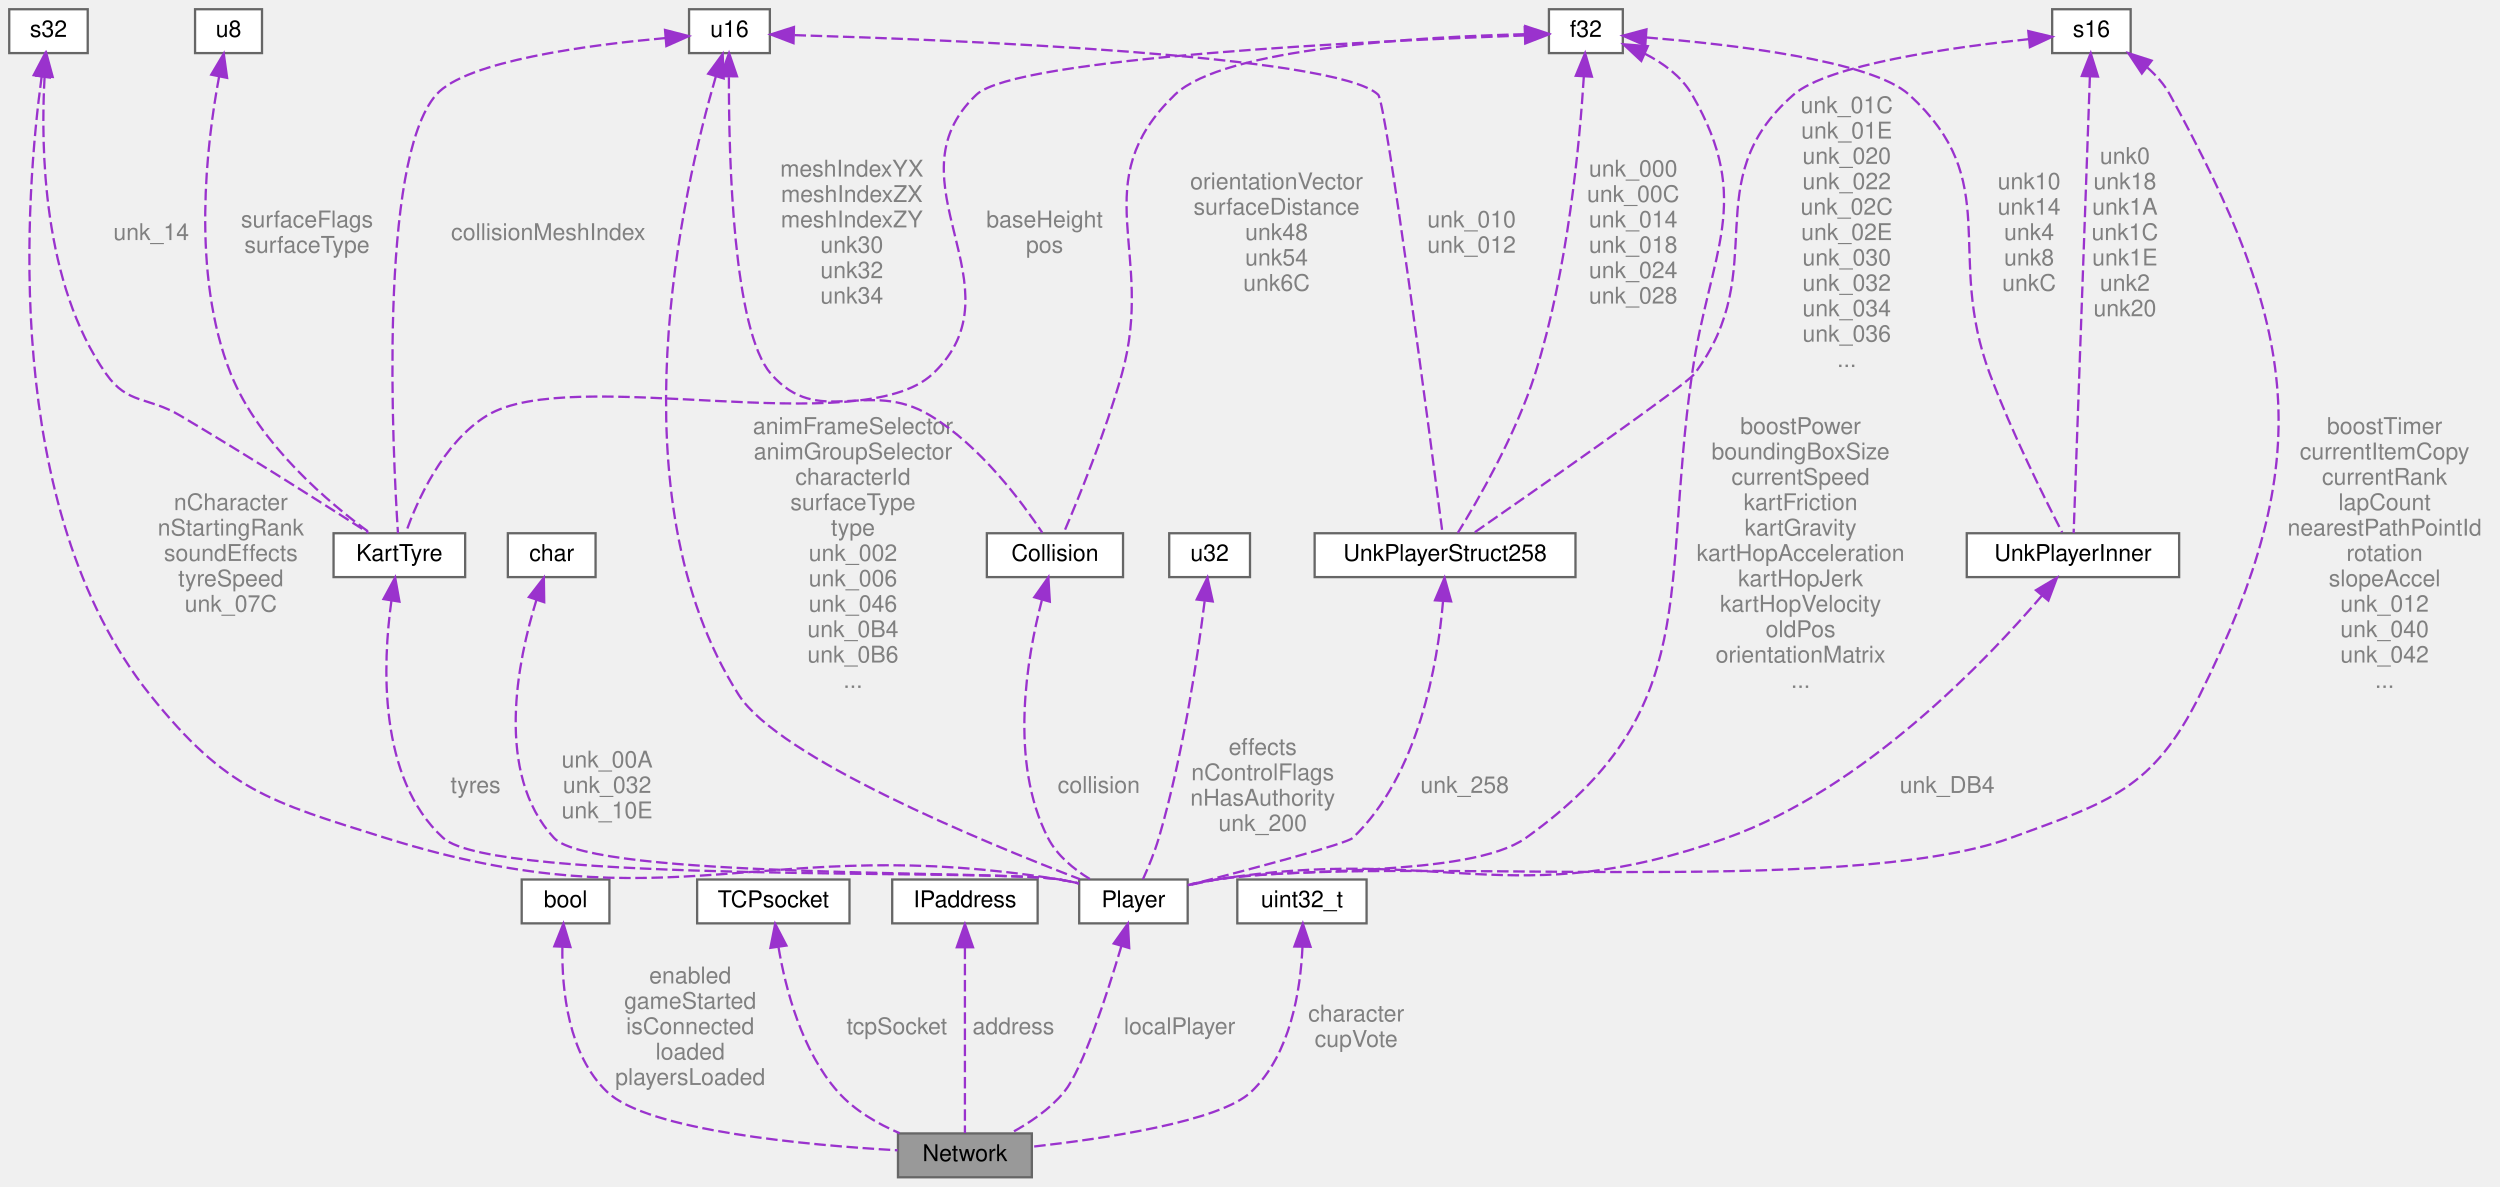
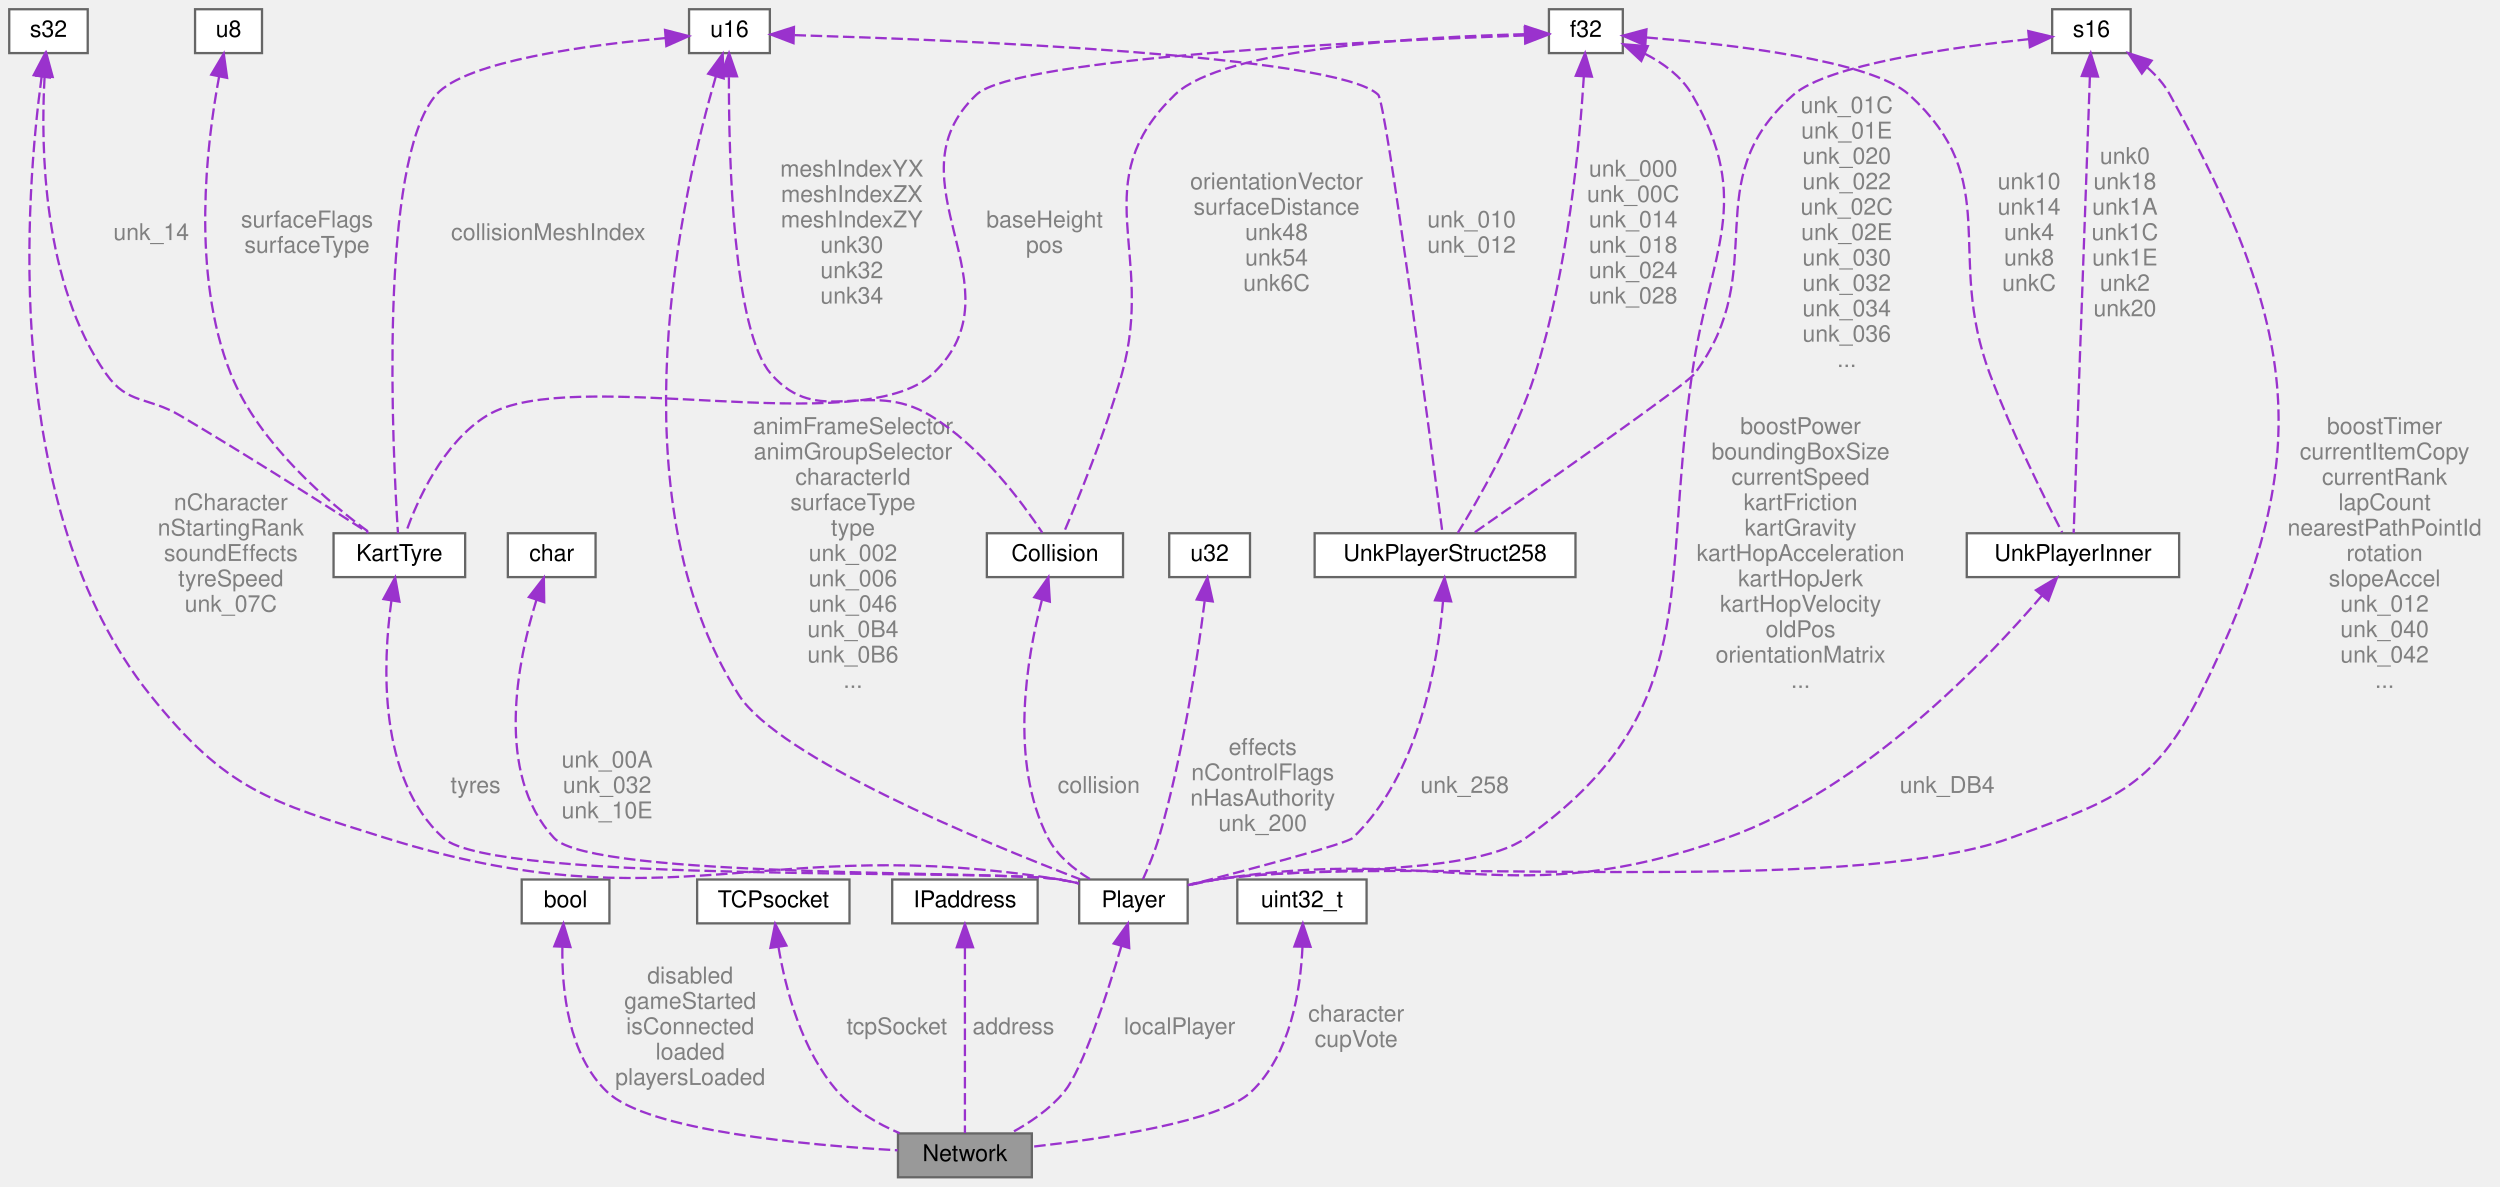
<svg xmlns="http://www.w3.org/2000/svg" xmlns:xlink="http://www.w3.org/1999/xlink" width="1083pt" height="514pt" viewBox="0.00 0.00 1083.00 514.00">
  <g id="graph0" class="graph" transform="scale(1 1) rotate(0) translate(4 510)">
    <g id="Node000001" class="node">
      <g id="a_Node000001">
        <a xlink:title=" ">
          <polygon fill="#999999" stroke="#666666" points="443,-19 385,-19 385,0 443,0 443,-19" />
          <text text-anchor="middle" x="414" y="-7" font-family="Helvetica,sans-Serif" font-size="10.00">Network</text>
        </a>
      </g>
    </g>
    <g id="Node000002" class="node">
      <g id="a_Node000002">
        <a xlink:title=" ">
          <polygon fill="white" stroke="#666666" points="260,-129 222,-129 222,-110 260,-110 260,-129" />
          <text text-anchor="middle" x="241" y="-117" font-family="Helvetica,sans-Serif" font-size="10.00">bool</text>
        </a>
      </g>
    </g>
    <g id="edge1_Node000001_Node000002" class="edge">
      <g id="a_edge1_Node000001_Node000002">
        <a xlink:title=" ">
          <path fill="none" stroke="#9a32cd" stroke-dasharray="5,2" d="M239.62,-99.69C239.36,-81.06 242.15,-53.06 259,-37 276.64,-20.19 345.04,-13.94 384.83,-11.69" />
          <polygon fill="#9a32cd" stroke="#9a32cd" points="236.13,-100.05 240.08,-109.89 243.12,-99.74 236.13,-100.05" />
        </a>
      </g>
-       <text text-anchor="middle" x="295" y="-84" font-family="Helvetica,sans-Serif" font-size="10.00" fill="grey"> enabled</text>
+       <text text-anchor="middle" x="295" y="-84" font-family="Helvetica,sans-Serif" font-size="10.00" fill="grey"> disabled</text>
      <text text-anchor="middle" x="295" y="-73" font-family="Helvetica,sans-Serif" font-size="10.00" fill="grey">gameStarted</text>
      <text text-anchor="middle" x="295" y="-62" font-family="Helvetica,sans-Serif" font-size="10.00" fill="grey">isConnected</text>
      <text text-anchor="middle" x="295" y="-51" font-family="Helvetica,sans-Serif" font-size="10.00" fill="grey">loaded</text>
      <text text-anchor="middle" x="295" y="-40" font-family="Helvetica,sans-Serif" font-size="10.00" fill="grey">playersLoaded</text>
    </g>
    <g id="Node000003" class="node">
      <g id="a_Node000003">
        <a xlink:title=" ">
          <polygon fill="white" stroke="#666666" points="364,-129 298,-129 298,-110 364,-110 364,-129" />
          <text text-anchor="middle" x="331" y="-117" font-family="Helvetica,sans-Serif" font-size="10.00">TCPsocket</text>
        </a>
      </g>
    </g>
    <g id="edge2_Node000001_Node000003" class="edge">
      <g id="a_edge2_Node000001_Node000003">
        <a xlink:title=" ">
          <path fill="none" stroke="#9a32cd" stroke-dasharray="5,2" d="M333.25,-99.67C336.29,-81.66 343.28,-54.7 359,-37 366.11,-29 376.17,-23.18 385.75,-19.08" />
          <polygon fill="#9a32cd" stroke="#9a32cd" points="329.75,-99.4 331.8,-109.79 336.68,-100.39 329.75,-99.4" />
        </a>
      </g>
      <text text-anchor="middle" x="384.5" y="-62" font-family="Helvetica,sans-Serif" font-size="10.00" fill="grey"> tcpSocket</text>
    </g>
    <g id="Node000004" class="node">
      <g id="a_Node000004">
        <a xlink:title=" ">
          <polygon fill="white" stroke="#666666" points="445.5,-129 382.5,-129 382.5,-110 445.5,-110 445.5,-129" />
          <text text-anchor="middle" x="414" y="-117" font-family="Helvetica,sans-Serif" font-size="10.00">IPaddress</text>
        </a>
      </g>
    </g>
    <g id="edge3_Node000001_Node000004" class="edge">
      <g id="a_edge3_Node000001_Node000004">
        <a xlink:title=" ">
          <path fill="none" stroke="#9a32cd" stroke-dasharray="5,2" d="M414,-99.48C414,-75.84 414,-36.5 414,-19.16" />
          <polygon fill="#9a32cd" stroke="#9a32cd" points="410.5,-99.66 414,-109.66 417.5,-99.66 410.5,-99.66" />
        </a>
      </g>
      <text text-anchor="middle" x="435" y="-62" font-family="Helvetica,sans-Serif" font-size="10.00" fill="grey"> address</text>
    </g>
    <g id="Node000005" class="node">
      <g id="a_Node000005">
        <a xlink:href="structPlayer.html" target="_top" xlink:title=" ">
          <polygon fill="white" stroke="#666666" points="510.5,-129 463.5,-129 463.5,-110 510.5,-110 510.5,-129" />
          <text text-anchor="middle" x="487" y="-117" font-family="Helvetica,sans-Serif" font-size="10.00">Player</text>
        </a>
      </g>
    </g>
    <g id="edge4_Node000001_Node000005" class="edge">
      <g id="a_edge4_Node000001_Node000005">
        <a xlink:title=" ">
          <path fill="none" stroke="#9a32cd" stroke-dasharray="5,2" d="M481.81,-100.25C475.61,-79.4 465.09,-46.89 457,-37 450.78,-29.4 441.77,-23.38 433.61,-19.01" />
          <polygon fill="#9a32cd" stroke="#9a32cd" points="478.46,-101.28 484.61,-109.91 485.18,-99.33 478.46,-101.28" />
        </a>
      </g>
      <text text-anchor="middle" x="507" y="-62" font-family="Helvetica,sans-Serif" font-size="10.00" fill="grey"> localPlayer</text>
    </g>
    <g id="Node000006" class="node">
      <g id="a_Node000006">
        <a xlink:title=" ">
          <polygon fill="white" stroke="#666666" points="329.5,-506 294.5,-506 294.5,-487 329.5,-487 329.5,-506" />
          <text text-anchor="middle" x="312" y="-494" font-family="Helvetica,sans-Serif" font-size="10.00">u16</text>
        </a>
      </g>
    </g>
    <g id="edge5_Node000005_Node000006" class="edge">
      <g id="a_edge5_Node000005_Node000006">
        <a xlink:title=" ">
          <path fill="none" stroke="#9a32cd" stroke-dasharray="5,2" d="M306.09,-476.84C291.9,-428.23 260.99,-295.43 316,-209 333.28,-181.86 421.26,-145.49 463.84,-129.12" />
          <polygon fill="#9a32cd" stroke="#9a32cd" points="302.8,-478.06 309.06,-486.61 309.5,-476.03 302.8,-478.06" />
        </a>
      </g>
      <text text-anchor="middle" x="365.5" y="-322" font-family="Helvetica,sans-Serif" font-size="10.00" fill="grey"> animFrameSelector</text>
      <text text-anchor="middle" x="365.5" y="-311" font-family="Helvetica,sans-Serif" font-size="10.00" fill="grey">animGroupSelector</text>
      <text text-anchor="middle" x="365.5" y="-300" font-family="Helvetica,sans-Serif" font-size="10.00" fill="grey">characterId</text>
      <text text-anchor="middle" x="365.5" y="-289" font-family="Helvetica,sans-Serif" font-size="10.00" fill="grey">surfaceType</text>
      <text text-anchor="middle" x="365.5" y="-278" font-family="Helvetica,sans-Serif" font-size="10.00" fill="grey">type</text>
      <text text-anchor="middle" x="365.5" y="-267" font-family="Helvetica,sans-Serif" font-size="10.00" fill="grey">unk_002</text>
      <text text-anchor="middle" x="365.5" y="-256" font-family="Helvetica,sans-Serif" font-size="10.00" fill="grey">unk_006</text>
      <text text-anchor="middle" x="365.5" y="-245" font-family="Helvetica,sans-Serif" font-size="10.00" fill="grey">unk_046</text>
      <text text-anchor="middle" x="365.5" y="-234" font-family="Helvetica,sans-Serif" font-size="10.00" fill="grey">unk_0B4</text>
      <text text-anchor="middle" x="365.5" y="-223" font-family="Helvetica,sans-Serif" font-size="10.00" fill="grey">unk_0B6</text>
      <text text-anchor="middle" x="365.5" y="-212" font-family="Helvetica,sans-Serif" font-size="10.00" fill="grey">...</text>
    </g>
    <g id="Node000012" class="node">
      <g id="a_Node000012">
        <a xlink:href="structCollision.html" target="_top" xlink:title=" ">
          <polygon fill="white" stroke="#666666" points="482.5,-279 423.5,-279 423.5,-260 482.5,-260 482.5,-279" />
          <text text-anchor="middle" x="453" y="-267" font-family="Helvetica,sans-Serif" font-size="10.00">Collision</text>
        </a>
      </g>
    </g>
    <g id="edge12_Node000012_Node000006" class="edge">
      <g id="a_edge12_Node000012_Node000006">
        <a xlink:title=" ">
          <path fill="none" stroke="#9a32cd" stroke-dasharray="5,2" d="M311.76,-476.59C311.7,-441.19 313.6,-366.76 330,-348 350.86,-324.14 371.89,-346.42 399,-330 420.72,-316.85 438.85,-292.32 447.52,-279.24" />
          <polygon fill="#9a32cd" stroke="#9a32cd" points="308.26,-476.99 311.83,-486.97 315.26,-476.94 308.26,-476.99" />
        </a>
      </g>
      <text text-anchor="middle" x="365" y="-433.5" font-family="Helvetica,sans-Serif" font-size="10.00" fill="grey"> meshIndexYX</text>
      <text text-anchor="middle" x="365" y="-422.5" font-family="Helvetica,sans-Serif" font-size="10.00" fill="grey">meshIndexZX</text>
      <text text-anchor="middle" x="365" y="-411.5" font-family="Helvetica,sans-Serif" font-size="10.00" fill="grey">meshIndexZY</text>
      <text text-anchor="middle" x="365" y="-400.5" font-family="Helvetica,sans-Serif" font-size="10.00" fill="grey">unk30</text>
      <text text-anchor="middle" x="365" y="-389.5" font-family="Helvetica,sans-Serif" font-size="10.00" fill="grey">unk32</text>
      <text text-anchor="middle" x="365" y="-378.5" font-family="Helvetica,sans-Serif" font-size="10.00" fill="grey">unk34</text>
    </g>
    <g id="Node000013" class="node">
      <g id="a_Node000013">
        <a xlink:href="structKartTyre.html" target="_top" xlink:title=" ">
          <polygon fill="white" stroke="#666666" points="197.5,-279 140.5,-279 140.5,-260 197.5,-260 197.5,-279" />
          <text text-anchor="middle" x="169" y="-267" font-family="Helvetica,sans-Serif" font-size="10.00">KartTyre</text>
        </a>
      </g>
    </g>
    <g id="edge17_Node000013_Node000006" class="edge">
      <g id="a_edge17_Node000013_Node000006">
        <a xlink:title=" ">
          <path fill="none" stroke="#9a32cd" stroke-dasharray="5,2" d="M284.29,-493.52C250.95,-490.52 197.84,-483.56 185,-469 159.73,-440.35 166.17,-313.23 168.4,-279.01" />
          <polygon fill="#9a32cd" stroke="#9a32cd" points="284.09,-497.02 294.35,-494.36 284.67,-490.04 284.09,-497.02" />
        </a>
      </g>
      <text text-anchor="middle" x="233.5" y="-406" font-family="Helvetica,sans-Serif" font-size="10.00" fill="grey"> collisionMeshIndex</text>
    </g>
    <g id="Node000015" class="node">
      <g id="a_Node000015">
        <a xlink:href="structUnkPlayerStruct258.html" target="_top" xlink:title=" ">
          <polygon fill="white" stroke="#666666" points="678.5,-279 565.5,-279 565.5,-260 678.5,-260 678.5,-279" />
          <text text-anchor="middle" x="622" y="-267" font-family="Helvetica,sans-Serif" font-size="10.00">UnkPlayerStruct258</text>
        </a>
      </g>
    </g>
    <g id="edge21_Node000015_Node000006" class="edge">
      <g id="a_edge21_Node000015_Node000006">
        <a xlink:title=" ">
          <path fill="none" stroke="#9a32cd" stroke-dasharray="5,2" d="M340.17,-494.78C407.76,-492.8 574.91,-486.19 593,-469 596.53,-465.65 616,-316.85 620.89,-279.12" />
          <polygon fill="#9a32cd" stroke="#9a32cd" points="339.74,-491.3 329.85,-495.07 339.94,-498.29 339.74,-491.3" />
        </a>
      </g>
      <text text-anchor="middle" x="633.5" y="-411.5" font-family="Helvetica,sans-Serif" font-size="10.00" fill="grey"> unk_010</text>
      <text text-anchor="middle" x="633.5" y="-400.5" font-family="Helvetica,sans-Serif" font-size="10.00" fill="grey">unk_012</text>
    </g>
    <g id="Node000007" class="node">
      <g id="a_Node000007">
        <a xlink:title=" ">
          <polygon fill="white" stroke="#666666" points="919,-506 885,-506 885,-487 919,-487 919,-506" />
          <text text-anchor="middle" x="902" y="-494" font-family="Helvetica,sans-Serif" font-size="10.00">s16</text>
        </a>
      </g>
    </g>
    <g id="edge6_Node000005_Node000007" class="edge">
      <g id="a_edge6_Node000005_Node000007">
        <a xlink:title=" ">
          <path fill="none" stroke="#9a32cd" stroke-dasharray="5,2" d="M926.18,-480.79C930.04,-477.39 933.57,-473.44 936,-469 991.57,-367.52 1000.54,-312.59 949,-209 928.65,-168.09 909.92,-162.66 867,-147 795.09,-120.76 598.78,-139.84 523,-129 518.93,-128.42 514.65,-127.6 510.51,-126.69" />
          <polygon fill="#9a32cd" stroke="#9a32cd" points="923.85,-478.16 918,-486.99 928.08,-483.74 923.85,-478.16" />
        </a>
      </g>
      <text text-anchor="middle" x="1029" y="-322" font-family="Helvetica,sans-Serif" font-size="10.00" fill="grey"> boostTimer</text>
      <text text-anchor="middle" x="1029" y="-311" font-family="Helvetica,sans-Serif" font-size="10.00" fill="grey">currentItemCopy</text>
      <text text-anchor="middle" x="1029" y="-300" font-family="Helvetica,sans-Serif" font-size="10.00" fill="grey">currentRank</text>
      <text text-anchor="middle" x="1029" y="-289" font-family="Helvetica,sans-Serif" font-size="10.00" fill="grey">lapCount</text>
      <text text-anchor="middle" x="1029" y="-278" font-family="Helvetica,sans-Serif" font-size="10.00" fill="grey">nearestPathPointId</text>
      <text text-anchor="middle" x="1029" y="-267" font-family="Helvetica,sans-Serif" font-size="10.00" fill="grey">rotation</text>
      <text text-anchor="middle" x="1029" y="-256" font-family="Helvetica,sans-Serif" font-size="10.00" fill="grey">slopeAccel</text>
      <text text-anchor="middle" x="1029" y="-245" font-family="Helvetica,sans-Serif" font-size="10.00" fill="grey">unk_012</text>
      <text text-anchor="middle" x="1029" y="-234" font-family="Helvetica,sans-Serif" font-size="10.00" fill="grey">unk_040</text>
      <text text-anchor="middle" x="1029" y="-223" font-family="Helvetica,sans-Serif" font-size="10.00" fill="grey">unk_042</text>
      <text text-anchor="middle" x="1029" y="-212" font-family="Helvetica,sans-Serif" font-size="10.00" fill="grey">...</text>
    </g>
    <g id="edge22_Node000015_Node000007" class="edge">
      <g id="a_edge22_Node000015_Node000007">
        <a xlink:title=" ">
          <path fill="none" stroke="#9a32cd" stroke-dasharray="5,2" d="M874.96,-493.06C841.74,-489.54 787.94,-482 773,-469 729.94,-431.54 764.31,-393.61 730,-348 726.51,-343.37 661.92,-298.23 634.33,-279.05" />
          <polygon fill="#9a32cd" stroke="#9a32cd" points="874.65,-496.54 884.95,-494.06 875.35,-489.58 874.65,-496.54" />
        </a>
      </g>
      <text text-anchor="middle" x="796" y="-461" font-family="Helvetica,sans-Serif" font-size="10.00" fill="grey"> unk_01C</text>
      <text text-anchor="middle" x="796" y="-450" font-family="Helvetica,sans-Serif" font-size="10.00" fill="grey">unk_01E</text>
      <text text-anchor="middle" x="796" y="-439" font-family="Helvetica,sans-Serif" font-size="10.00" fill="grey">unk_020</text>
      <text text-anchor="middle" x="796" y="-428" font-family="Helvetica,sans-Serif" font-size="10.00" fill="grey">unk_022</text>
      <text text-anchor="middle" x="796" y="-417" font-family="Helvetica,sans-Serif" font-size="10.00" fill="grey">unk_02C</text>
      <text text-anchor="middle" x="796" y="-406" font-family="Helvetica,sans-Serif" font-size="10.00" fill="grey">unk_02E</text>
      <text text-anchor="middle" x="796" y="-395" font-family="Helvetica,sans-Serif" font-size="10.00" fill="grey">unk_030</text>
      <text text-anchor="middle" x="796" y="-384" font-family="Helvetica,sans-Serif" font-size="10.00" fill="grey">unk_032</text>
      <text text-anchor="middle" x="796" y="-373" font-family="Helvetica,sans-Serif" font-size="10.00" fill="grey">unk_034</text>
      <text text-anchor="middle" x="796" y="-362" font-family="Helvetica,sans-Serif" font-size="10.00" fill="grey">unk_036</text>
      <text text-anchor="middle" x="796" y="-351" font-family="Helvetica,sans-Serif" font-size="10.00" fill="grey">...</text>
    </g>
    <g id="Node000016" class="node">
      <g id="a_Node000016">
        <a xlink:href="structUnkPlayerInner.html" target="_top" xlink:title=" ">
          <polygon fill="white" stroke="#666666" points="940,-279 848,-279 848,-260 940,-260 940,-279" />
          <text text-anchor="middle" x="894" y="-267" font-family="Helvetica,sans-Serif" font-size="10.00">UnkPlayerInner</text>
        </a>
      </g>
    </g>
    <g id="edge24_Node000016_Node000007" class="edge">
      <g id="a_edge24_Node000016_Node000007">
        <a xlink:title=" ">
          <path fill="none" stroke="#9a32cd" stroke-dasharray="5,2" d="M901.34,-476.85C899.69,-430.59 895.47,-311.92 894.3,-279.05" />
          <polygon fill="#9a32cd" stroke="#9a32cd" points="897.84,-477.09 901.7,-486.95 904.84,-476.84 897.84,-477.09" />
        </a>
      </g>
      <text text-anchor="middle" x="916.5" y="-439" font-family="Helvetica,sans-Serif" font-size="10.00" fill="grey"> unk0</text>
      <text text-anchor="middle" x="916.5" y="-428" font-family="Helvetica,sans-Serif" font-size="10.00" fill="grey">unk18</text>
      <text text-anchor="middle" x="916.5" y="-417" font-family="Helvetica,sans-Serif" font-size="10.00" fill="grey">unk1A</text>
      <text text-anchor="middle" x="916.5" y="-406" font-family="Helvetica,sans-Serif" font-size="10.00" fill="grey">unk1C</text>
      <text text-anchor="middle" x="916.5" y="-395" font-family="Helvetica,sans-Serif" font-size="10.00" fill="grey">unk1E</text>
      <text text-anchor="middle" x="916.5" y="-384" font-family="Helvetica,sans-Serif" font-size="10.00" fill="grey">unk2</text>
      <text text-anchor="middle" x="916.5" y="-373" font-family="Helvetica,sans-Serif" font-size="10.00" fill="grey">unk20</text>
    </g>
    <g id="Node000008" class="node">
      <g id="a_Node000008">
        <a xlink:title=" ">
          <polygon fill="white" stroke="#666666" points="254,-279 216,-279 216,-260 254,-260 254,-279" />
          <text text-anchor="middle" x="235" y="-267" font-family="Helvetica,sans-Serif" font-size="10.00">char</text>
        </a>
      </g>
    </g>
    <g id="edge7_Node000005_Node000008" class="edge">
      <g id="a_edge7_Node000005_Node000008">
        <a xlink:title=" ">
          <path fill="none" stroke="#9a32cd" stroke-dasharray="5,2" d="M228.4,-250.17C220.18,-223.68 210.13,-174.85 236,-147 252.62,-129.11 430.94,-133.15 455,-129 457.72,-128.53 460.54,-127.94 463.34,-127.29" />
          <polygon fill="#9a32cd" stroke="#9a32cd" points="225.11,-251.35 231.6,-259.73 231.75,-249.13 225.11,-251.35" />
        </a>
      </g>
      <text text-anchor="middle" x="259" y="-177.5" font-family="Helvetica,sans-Serif" font-size="10.00" fill="grey"> unk_00A</text>
      <text text-anchor="middle" x="259" y="-166.5" font-family="Helvetica,sans-Serif" font-size="10.00" fill="grey">unk_032</text>
      <text text-anchor="middle" x="259" y="-155.5" font-family="Helvetica,sans-Serif" font-size="10.00" fill="grey">unk_10E</text>
    </g>
    <g id="Node000009" class="node">
      <g id="a_Node000009">
        <a xlink:title=" ">
          <polygon fill="white" stroke="#666666" points="34,-506 0,-506 0,-487 34,-487 34,-506" />
          <text text-anchor="middle" x="17" y="-494" font-family="Helvetica,sans-Serif" font-size="10.00">s32</text>
        </a>
      </g>
    </g>
    <g id="edge8_Node000005_Node000009" class="edge">
      <g id="a_edge8_Node000005_Node000009">
        <a xlink:title=" ">
          <path fill="none" stroke="#9a32cd" stroke-dasharray="5,2" d="M14.05,-476.88C7.29,-427.29 -4.09,-290.26 61,-209 94.17,-167.59 112.38,-162.87 163,-147 287.07,-108.1 326.65,-149.79 455,-129 457.72,-128.56 460.55,-127.98 463.35,-127.34" />
          <polygon fill="#9a32cd" stroke="#9a32cd" points="10.59,-477.43 15.51,-486.81 17.52,-476.41 10.59,-477.43" />
        </a>
      </g>
      <text text-anchor="middle" x="96" y="-289" font-family="Helvetica,sans-Serif" font-size="10.00" fill="grey"> nCharacter</text>
      <text text-anchor="middle" x="96" y="-278" font-family="Helvetica,sans-Serif" font-size="10.00" fill="grey">nStartingRank</text>
      <text text-anchor="middle" x="96" y="-267" font-family="Helvetica,sans-Serif" font-size="10.00" fill="grey">soundEffects</text>
      <text text-anchor="middle" x="96" y="-256" font-family="Helvetica,sans-Serif" font-size="10.00" fill="grey">tyreSpeed</text>
      <text text-anchor="middle" x="96" y="-245" font-family="Helvetica,sans-Serif" font-size="10.00" fill="grey">unk_07C</text>
    </g>
    <g id="edge18_Node000013_Node000009" class="edge">
      <g id="a_edge18_Node000013_Node000009">
        <a xlink:title=" ">
          <path fill="none" stroke="#9a32cd" stroke-dasharray="5,2" d="M15.31,-476.58C13.61,-446.51 14.42,-387.19 42,-348 51.39,-334.65 59.97,-338.33 74,-330 103.45,-312.51 137.31,-290.94 155.59,-279.18" />
          <polygon fill="#9a32cd" stroke="#9a32cd" points="11.84,-477.18 16.06,-486.9 18.82,-476.67 11.84,-477.18" />
        </a>
      </g>
      <text text-anchor="middle" x="61.5" y="-406" font-family="Helvetica,sans-Serif" font-size="10.00" fill="grey"> unk_14</text>
    </g>
    <g id="Node000010" class="node">
      <g id="a_Node000010">
        <a xlink:title=" ">
          <polygon fill="white" stroke="#666666" points="699,-506 667,-506 667,-487 699,-487 699,-506" />
          <text text-anchor="middle" x="683" y="-494" font-family="Helvetica,sans-Serif" font-size="10.00">f32</text>
        </a>
      </g>
    </g>
    <g id="edge9_Node000005_Node000010" class="edge">
      <g id="a_edge9_Node000005_Node000010">
        <a xlink:title=" ">
          <path fill="none" stroke="#9a32cd" stroke-dasharray="5,2" d="M708.49,-486.76C716.49,-482.67 724.43,-476.91 729,-469 755.91,-422.44 736.69,-401.23 729,-348 715.44,-254.08 734.21,-202.16 657,-147 632.55,-129.53 552.55,-134.46 523,-129 518.96,-128.25 514.69,-127.35 510.55,-126.41" />
          <polygon fill="#9a32cd" stroke="#9a32cd" points="707,-483.59 699.25,-490.82 709.82,-490 707,-483.59" />
        </a>
      </g>
      <text text-anchor="middle" x="776" y="-322" font-family="Helvetica,sans-Serif" font-size="10.00" fill="grey"> boostPower</text>
      <text text-anchor="middle" x="776" y="-311" font-family="Helvetica,sans-Serif" font-size="10.00" fill="grey">boundingBoxSize</text>
      <text text-anchor="middle" x="776" y="-300" font-family="Helvetica,sans-Serif" font-size="10.00" fill="grey">currentSpeed</text>
      <text text-anchor="middle" x="776" y="-289" font-family="Helvetica,sans-Serif" font-size="10.00" fill="grey">kartFriction</text>
      <text text-anchor="middle" x="776" y="-278" font-family="Helvetica,sans-Serif" font-size="10.00" fill="grey">kartGravity</text>
      <text text-anchor="middle" x="776" y="-267" font-family="Helvetica,sans-Serif" font-size="10.00" fill="grey">kartHopAcceleration</text>
      <text text-anchor="middle" x="776" y="-256" font-family="Helvetica,sans-Serif" font-size="10.00" fill="grey">kartHopJerk</text>
      <text text-anchor="middle" x="776" y="-245" font-family="Helvetica,sans-Serif" font-size="10.00" fill="grey">kartHopVelocity</text>
      <text text-anchor="middle" x="776" y="-234" font-family="Helvetica,sans-Serif" font-size="10.00" fill="grey">oldPos</text>
      <text text-anchor="middle" x="776" y="-223" font-family="Helvetica,sans-Serif" font-size="10.00" fill="grey">orientationMatrix</text>
      <text text-anchor="middle" x="776" y="-212" font-family="Helvetica,sans-Serif" font-size="10.00" fill="grey">...</text>
    </g>
    <g id="edge13_Node000012_Node000010" class="edge">
      <g id="a_edge13_Node000012_Node000010">
        <a xlink:title=" ">
          <path fill="none" stroke="#9a32cd" stroke-dasharray="5,2" d="M656.52,-495.19C612.3,-494.1 526.19,-489.35 505,-469 465.53,-431.08 496.76,-400.71 482,-348 474.87,-322.55 463.01,-293.65 456.9,-279.4" />
          <polygon fill="#9a32cd" stroke="#9a32cd" points="656.73,-498.7 666.8,-495.4 656.87,-491.7 656.73,-498.7" />
        </a>
      </g>
      <text text-anchor="middle" x="549" y="-428" font-family="Helvetica,sans-Serif" font-size="10.00" fill="grey"> orientationVector</text>
      <text text-anchor="middle" x="549" y="-417" font-family="Helvetica,sans-Serif" font-size="10.00" fill="grey">surfaceDistance</text>
      <text text-anchor="middle" x="549" y="-406" font-family="Helvetica,sans-Serif" font-size="10.00" fill="grey">unk48</text>
      <text text-anchor="middle" x="549" y="-395" font-family="Helvetica,sans-Serif" font-size="10.00" fill="grey">unk54</text>
      <text text-anchor="middle" x="549" y="-384" font-family="Helvetica,sans-Serif" font-size="10.00" fill="grey">unk6C</text>
    </g>
    <g id="edge15_Node000013_Node000010" class="edge">
      <g id="a_edge15_Node000013_Node000010">
        <a xlink:title=" ">
          <path fill="none" stroke="#9a32cd" stroke-dasharray="5,2" d="M656.59,-494.65C593.14,-492.37 436.04,-485.12 419,-469 379.45,-431.59 439.68,-385.27 400,-348 368.6,-318.51 243.77,-352.43 207,-330 187.75,-318.26 176.54,-292.66 171.76,-279.19" />
          <polygon fill="#9a32cd" stroke="#9a32cd" points="656.51,-498.15 666.62,-495 656.75,-491.16 656.51,-498.15" />
        </a>
      </g>
      <text text-anchor="middle" x="448.5" y="-411.5" font-family="Helvetica,sans-Serif" font-size="10.00" fill="grey"> baseHeight</text>
      <text text-anchor="middle" x="448.5" y="-400.5" font-family="Helvetica,sans-Serif" font-size="10.00" fill="grey">pos</text>
    </g>
    <g id="edge20_Node000015_Node000010" class="edge">
      <g id="a_edge20_Node000015_Node000010">
        <a xlink:title=" ">
          <path fill="none" stroke="#9a32cd" stroke-dasharray="5,2" d="M682.12,-476.88C680.35,-448.48 675.24,-392.9 661,-348 652.62,-321.58 636.14,-293.1 627.53,-279.17" />
          <polygon fill="#9a32cd" stroke="#9a32cd" points="678.63,-477.18 682.67,-486.97 685.62,-476.8 678.63,-477.18" />
        </a>
      </g>
      <text text-anchor="middle" x="703.5" y="-433.5" font-family="Helvetica,sans-Serif" font-size="10.00" fill="grey"> unk_000</text>
      <text text-anchor="middle" x="703.5" y="-422.5" font-family="Helvetica,sans-Serif" font-size="10.00" fill="grey">unk_00C</text>
      <text text-anchor="middle" x="703.5" y="-411.5" font-family="Helvetica,sans-Serif" font-size="10.00" fill="grey">unk_014</text>
      <text text-anchor="middle" x="703.5" y="-400.5" font-family="Helvetica,sans-Serif" font-size="10.00" fill="grey">unk_018</text>
      <text text-anchor="middle" x="703.5" y="-389.5" font-family="Helvetica,sans-Serif" font-size="10.00" fill="grey">unk_024</text>
      <text text-anchor="middle" x="703.5" y="-378.5" font-family="Helvetica,sans-Serif" font-size="10.00" fill="grey">unk_028</text>
    </g>
    <g id="edge25_Node000016_Node000010" class="edge">
      <g id="a_edge25_Node000016_Node000010">
        <a xlink:title=" ">
          <path fill="none" stroke="#9a32cd" stroke-dasharray="5,2" d="M709.21,-493.77C745.03,-490.88 806.67,-483.86 823,-469 864.41,-431.33 838.37,-400.43 858,-348 867.57,-322.44 881.98,-293.58 889.33,-279.38" />
          <polygon fill="#9a32cd" stroke="#9a32cd" points="708.72,-490.3 699.01,-494.54 709.24,-497.28 708.72,-490.3" />
        </a>
      </g>
      <text text-anchor="middle" x="875" y="-428" font-family="Helvetica,sans-Serif" font-size="10.00" fill="grey"> unk10</text>
      <text text-anchor="middle" x="875" y="-417" font-family="Helvetica,sans-Serif" font-size="10.00" fill="grey">unk14</text>
      <text text-anchor="middle" x="875" y="-406" font-family="Helvetica,sans-Serif" font-size="10.00" fill="grey">unk4</text>
      <text text-anchor="middle" x="875" y="-395" font-family="Helvetica,sans-Serif" font-size="10.00" fill="grey">unk8</text>
      <text text-anchor="middle" x="875" y="-384" font-family="Helvetica,sans-Serif" font-size="10.00" fill="grey">unkC</text>
    </g>
    <g id="Node000011" class="node">
      <g id="a_Node000011">
        <a xlink:title=" ">
          <polygon fill="white" stroke="#666666" points="537.5,-279 502.5,-279 502.5,-260 537.5,-260 537.5,-279" />
          <text text-anchor="middle" x="520" y="-267" font-family="Helvetica,sans-Serif" font-size="10.00">u32</text>
        </a>
      </g>
    </g>
    <g id="edge10_Node000005_Node000011" class="edge">
      <g id="a_edge10_Node000005_Node000011">
        <a xlink:title=" ">
          <path fill="none" stroke="#9a32cd" stroke-dasharray="5,2" d="M517.85,-249.57C514.82,-225.42 508.46,-182.52 498,-147 496.2,-140.88 493.45,-134.26 491.15,-129.16" />
          <polygon fill="#9a32cd" stroke="#9a32cd" points="514.41,-250.3 519.07,-259.81 521.36,-249.46 514.41,-250.3" />
        </a>
      </g>
      <text text-anchor="middle" x="543" y="-183" font-family="Helvetica,sans-Serif" font-size="10.00" fill="grey"> effects</text>
      <text text-anchor="middle" x="543" y="-172" font-family="Helvetica,sans-Serif" font-size="10.00" fill="grey">nControlFlags</text>
      <text text-anchor="middle" x="543" y="-161" font-family="Helvetica,sans-Serif" font-size="10.00" fill="grey">nHasAuthority</text>
      <text text-anchor="middle" x="543" y="-150" font-family="Helvetica,sans-Serif" font-size="10.00" fill="grey">unk_200</text>
    </g>
    <g id="edge11_Node000005_Node000012" class="edge">
      <g id="a_edge11_Node000005_Node000012">
        <a xlink:title=" ">
          <path fill="none" stroke="#9a32cd" stroke-dasharray="5,2" d="M447.34,-250.01C440.81,-225.09 433.02,-180.04 450,-147 453.9,-139.41 461.09,-133.51 468.11,-129.22" />
          <polygon fill="#9a32cd" stroke="#9a32cd" points="444.05,-251.27 450.15,-259.93 450.79,-249.36 444.05,-251.27" />
        </a>
      </g>
      <text text-anchor="middle" x="472" y="-166.5" font-family="Helvetica,sans-Serif" font-size="10.00" fill="grey"> collision</text>
    </g>
    <g id="edge14_Node000005_Node000013" class="edge">
      <g id="a_edge14_Node000005_Node000013">
        <a xlink:title=" ">
          <path fill="none" stroke="#9a32cd" stroke-dasharray="5,2" d="M165.55,-249.71C161.79,-222.62 159.62,-172.99 188,-147 209.93,-126.92 425.66,-133.84 455,-129 457.72,-128.55 460.55,-127.97 463.34,-127.33" />
          <polygon fill="#9a32cd" stroke="#9a32cd" points="162.13,-250.49 167.18,-259.81 169.04,-249.38 162.13,-250.49" />
        </a>
      </g>
      <text text-anchor="middle" x="202" y="-166.5" font-family="Helvetica,sans-Serif" font-size="10.00" fill="grey"> tyres</text>
    </g>
    <g id="Node000014" class="node">
      <g id="a_Node000014">
        <a xlink:title=" ">
          <polygon fill="white" stroke="#666666" points="109.5,-506 80.5,-506 80.5,-487 109.5,-487 109.5,-506" />
          <text text-anchor="middle" x="95" y="-494" font-family="Helvetica,sans-Serif" font-size="10.00">u8</text>
        </a>
      </g>
    </g>
    <g id="edge16_Node000013_Node000014" class="edge">
      <g id="a_edge16_Node000013_Node000014">
        <a xlink:title=" ">
          <path fill="none" stroke="#9a32cd" stroke-dasharray="5,2" d="M90.92,-476.85C85.53,-448.02 78.59,-391.44 96,-348 108.24,-317.46 138.75,-291.92 156.21,-279.19" />
          <polygon fill="#9a32cd" stroke="#9a32cd" points="87.52,-477.66 92.93,-486.77 94.38,-476.27 87.52,-477.66" />
        </a>
      </g>
      <text text-anchor="middle" x="129" y="-411.5" font-family="Helvetica,sans-Serif" font-size="10.00" fill="grey"> surfaceFlags</text>
      <text text-anchor="middle" x="129" y="-400.5" font-family="Helvetica,sans-Serif" font-size="10.00" fill="grey">surfaceType</text>
    </g>
    <g id="edge19_Node000005_Node000015" class="edge">
      <g id="a_edge19_Node000005_Node000015">
        <a xlink:title=" ">
          <path fill="none" stroke="#9a32cd" stroke-dasharray="5,2" d="M621.11,-249.4C618.81,-222.69 610.68,-174.39 582,-147 579.35,-144.47 537.86,-133.5 510.59,-126.49" />
          <polygon fill="#9a32cd" stroke="#9a32cd" points="617.64,-249.95 621.79,-259.7 624.62,-249.49 617.64,-249.95" />
        </a>
      </g>
      <text text-anchor="middle" x="630.5" y="-166.5" font-family="Helvetica,sans-Serif" font-size="10.00" fill="grey"> unk_258</text>
    </g>
    <g id="edge23_Node000005_Node000016" class="edge">
      <g id="a_edge23_Node000005_Node000016">
        <a xlink:title=" ">
          <path fill="none" stroke="#9a32cd" stroke-dasharray="5,2" d="M880.63,-252.04C856.71,-224.05 803.51,-168.2 744,-147 651.17,-113.93 620.34,-144.37 523,-129 518.94,-128.36 514.66,-127.51 510.52,-126.59" />
          <polygon fill="#9a32cd" stroke="#9a32cd" points="877.98,-254.33 887.08,-259.75 883.35,-249.84 877.98,-254.33" />
        </a>
      </g>
      <text text-anchor="middle" x="839.5" y="-166.5" font-family="Helvetica,sans-Serif" font-size="10.00" fill="grey"> unk_DB4</text>
    </g>
    <g id="Node000017" class="node">
      <g id="a_Node000017">
        <a xlink:title=" ">
          <polygon fill="white" stroke="#666666" points="588,-129 532,-129 532,-110 588,-110 588,-129" />
          <text text-anchor="middle" x="560" y="-117" font-family="Helvetica,sans-Serif" font-size="10.00">uint32_t</text>
        </a>
      </g>
    </g>
    <g id="edge26_Node000001_Node000017" class="edge">
      <g id="a_edge26_Node000001_Node000017">
        <a xlink:title=" ">
          <path fill="none" stroke="#9a32cd" stroke-dasharray="5,2" d="M560.23,-99.75C559.39,-81.17 555.09,-53.2 538,-37 524.58,-24.28 475.37,-16.84 443.13,-13.23" />
          <polygon fill="#9a32cd" stroke="#9a32cd" points="556.73,-99.97 560.38,-109.92 563.73,-99.86 556.73,-99.97" />
        </a>
      </g>
      <text text-anchor="middle" x="583.5" y="-67.5" font-family="Helvetica,sans-Serif" font-size="10.00" fill="grey"> character</text>
      <text text-anchor="middle" x="583.5" y="-56.5" font-family="Helvetica,sans-Serif" font-size="10.00" fill="grey">cupVote</text>
    </g>
  </g>
</svg>
